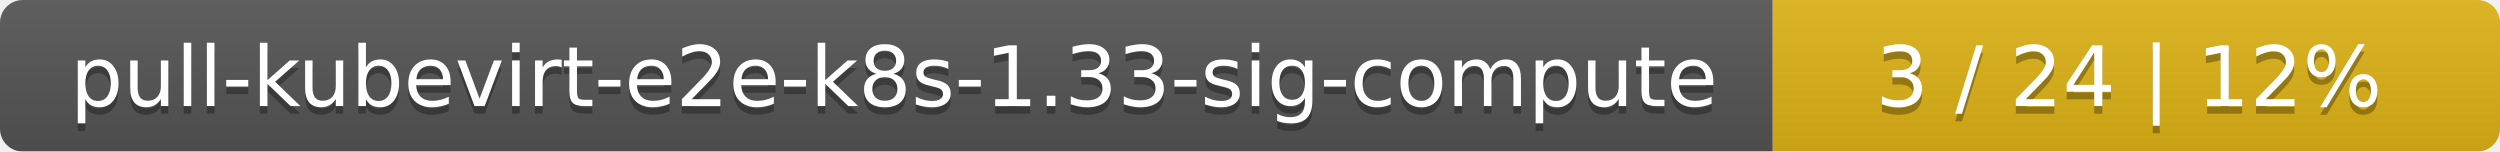
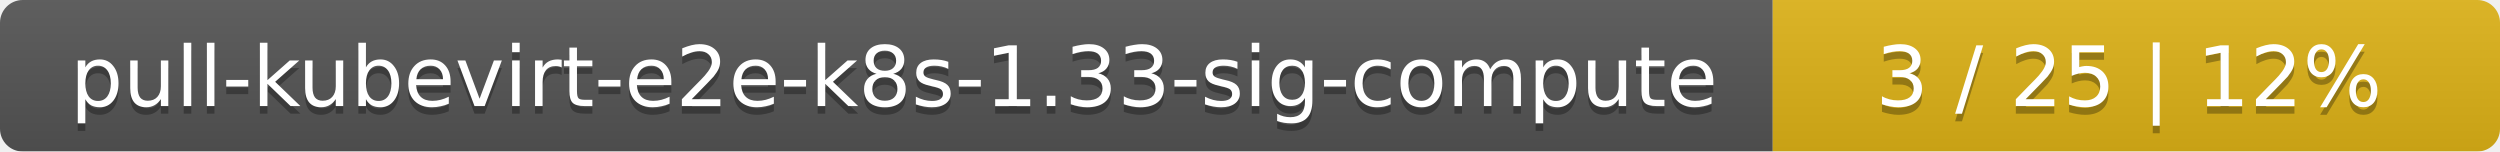
<svg xmlns="http://www.w3.org/2000/svg" width="330" height="20">
  <linearGradient id="smooth" x2="0" y2="100%">
    <stop offset="0" stop-color="#bbb" stop-opacity=".1" />
    <stop offset="1" stop-opacity=".1" />
  </linearGradient>
  <mask id="round">
    <rect width="330" height="20" rx="3" fill="#fff" />
  </mask>
  <g mask="url(#round)">
    <rect width="234" height="20" fill="#555" />
    <rect x="234" width="96" height="20" fill="#dfb317" />
    <rect width="330" height="20" fill="url(#smooth)" />
  </g>
  <g fill="#fff" text-anchor="middle" font-family="DejaVu Sans,Verdana,Geneva,sans-serif" font-size="11">
    <text x="118" y="15" fill="#010101" fill-opacity=".3">pull-kubevirt-e2e-k8s-1.33-sig-compute</text>
    <text x="118" y="14">pull-kubevirt-e2e-k8s-1.33-sig-compute</text>
-     <text x="281" y="15" fill="#010101" fill-opacity=".3">3 / 24    |    12%</text>
-     <text x="281" y="14">3 / 24    |    12%</text>
+     <text x="281" y="15" fill="#010101" fill-opacity=".3">3 / 25    |    12%</text>
+     <text x="281" y="14">3 / 25    |    12%</text>
  </g>
</svg>
